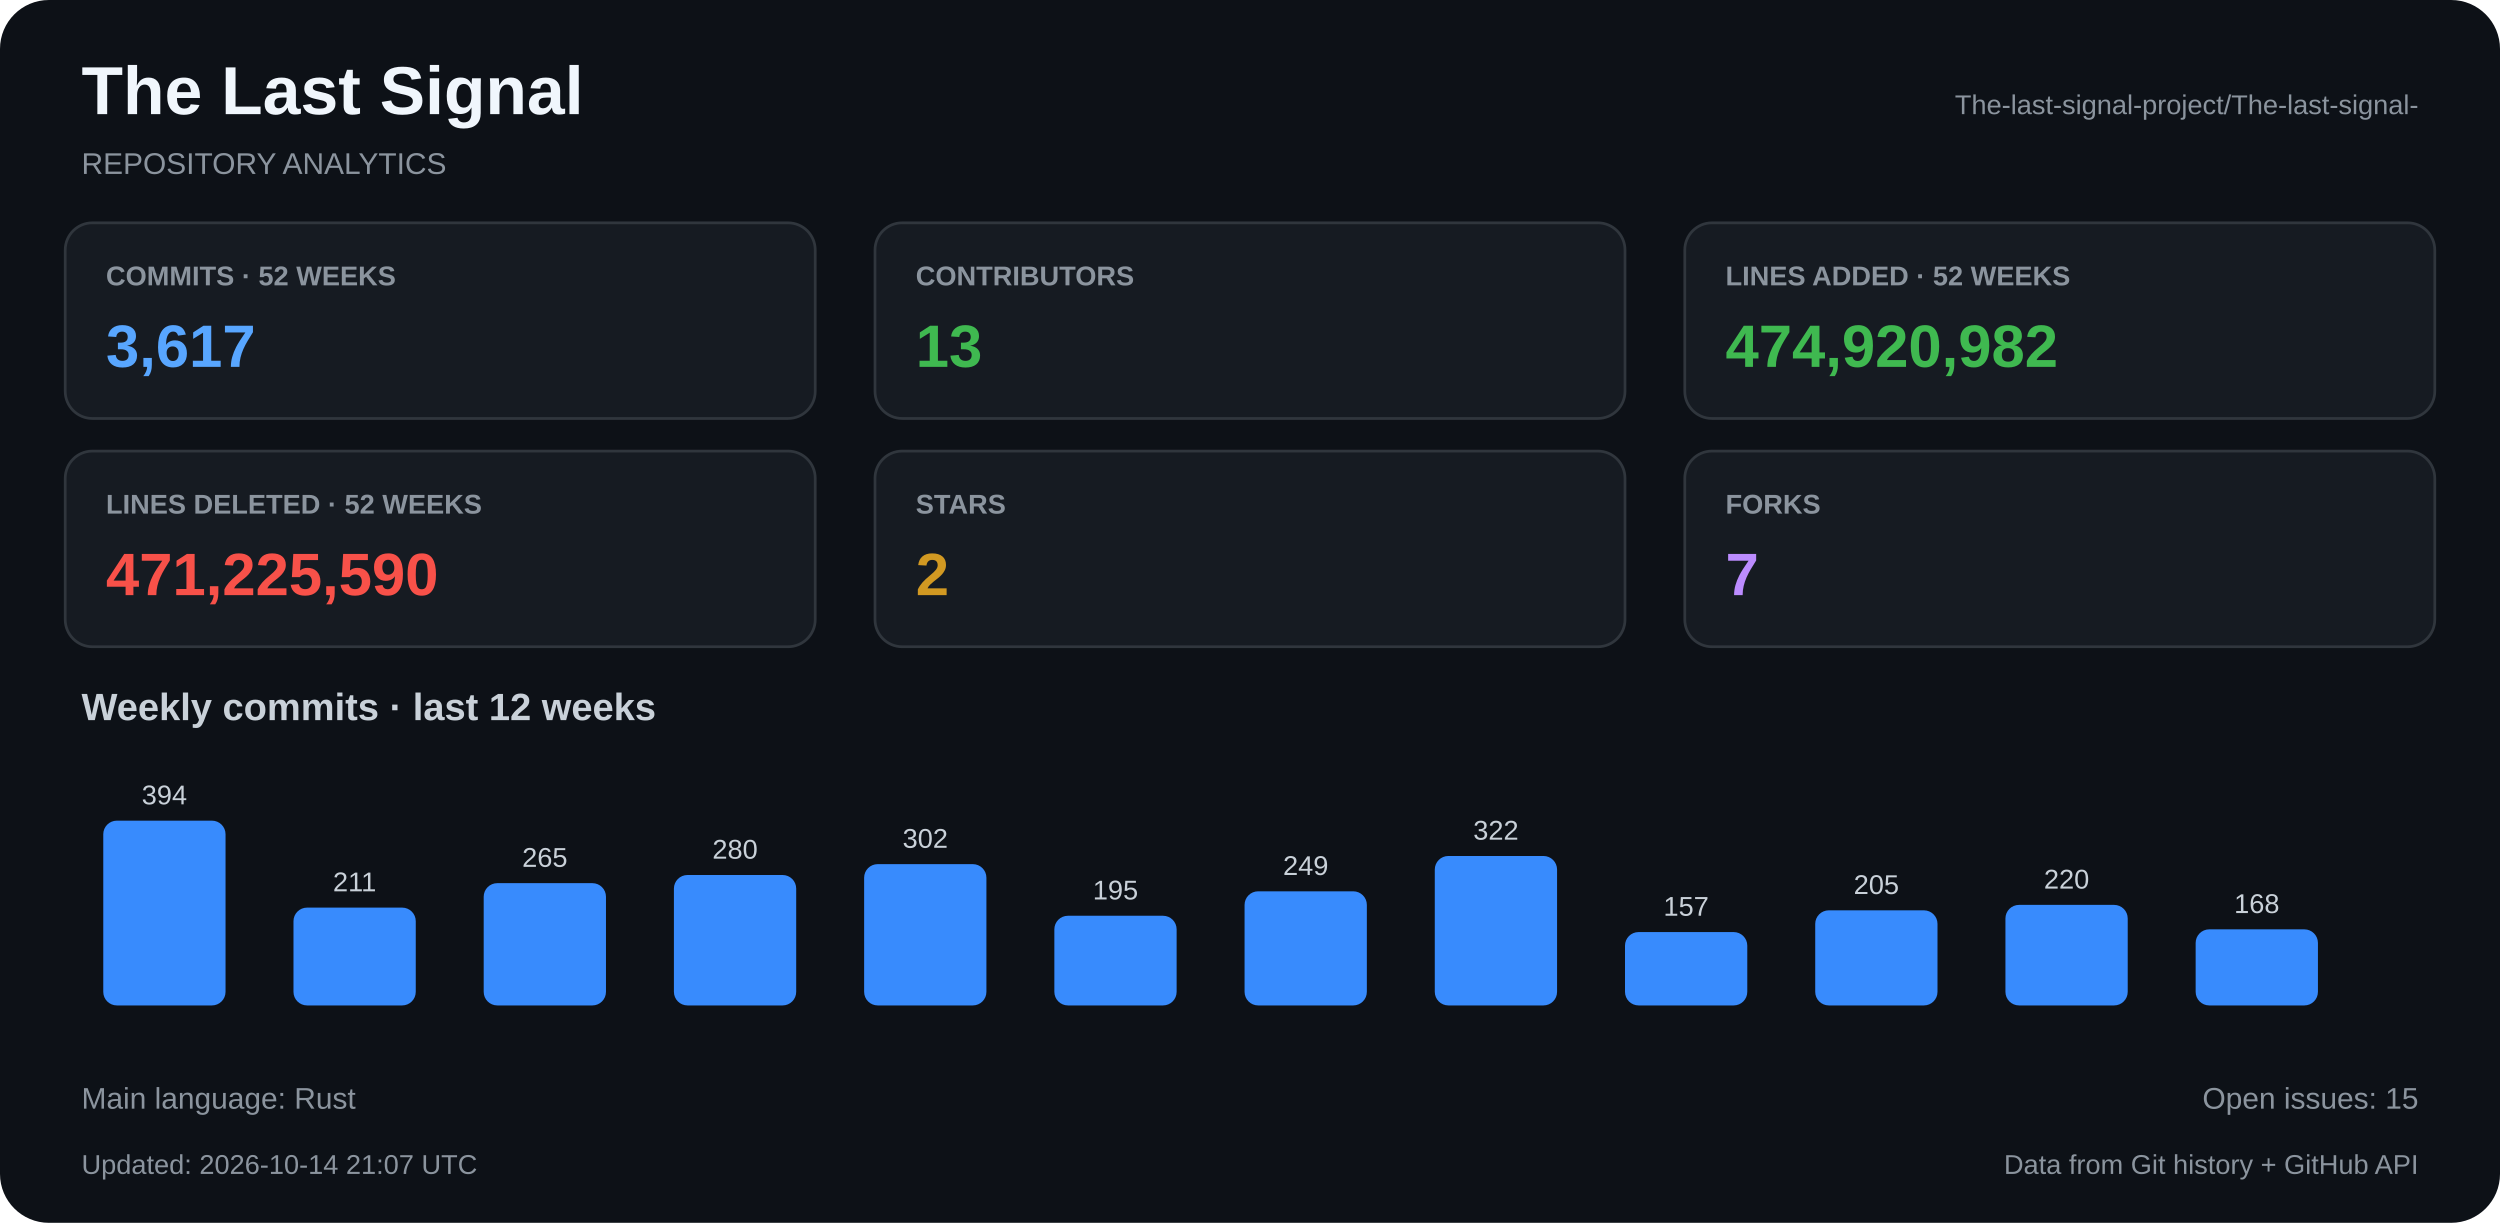
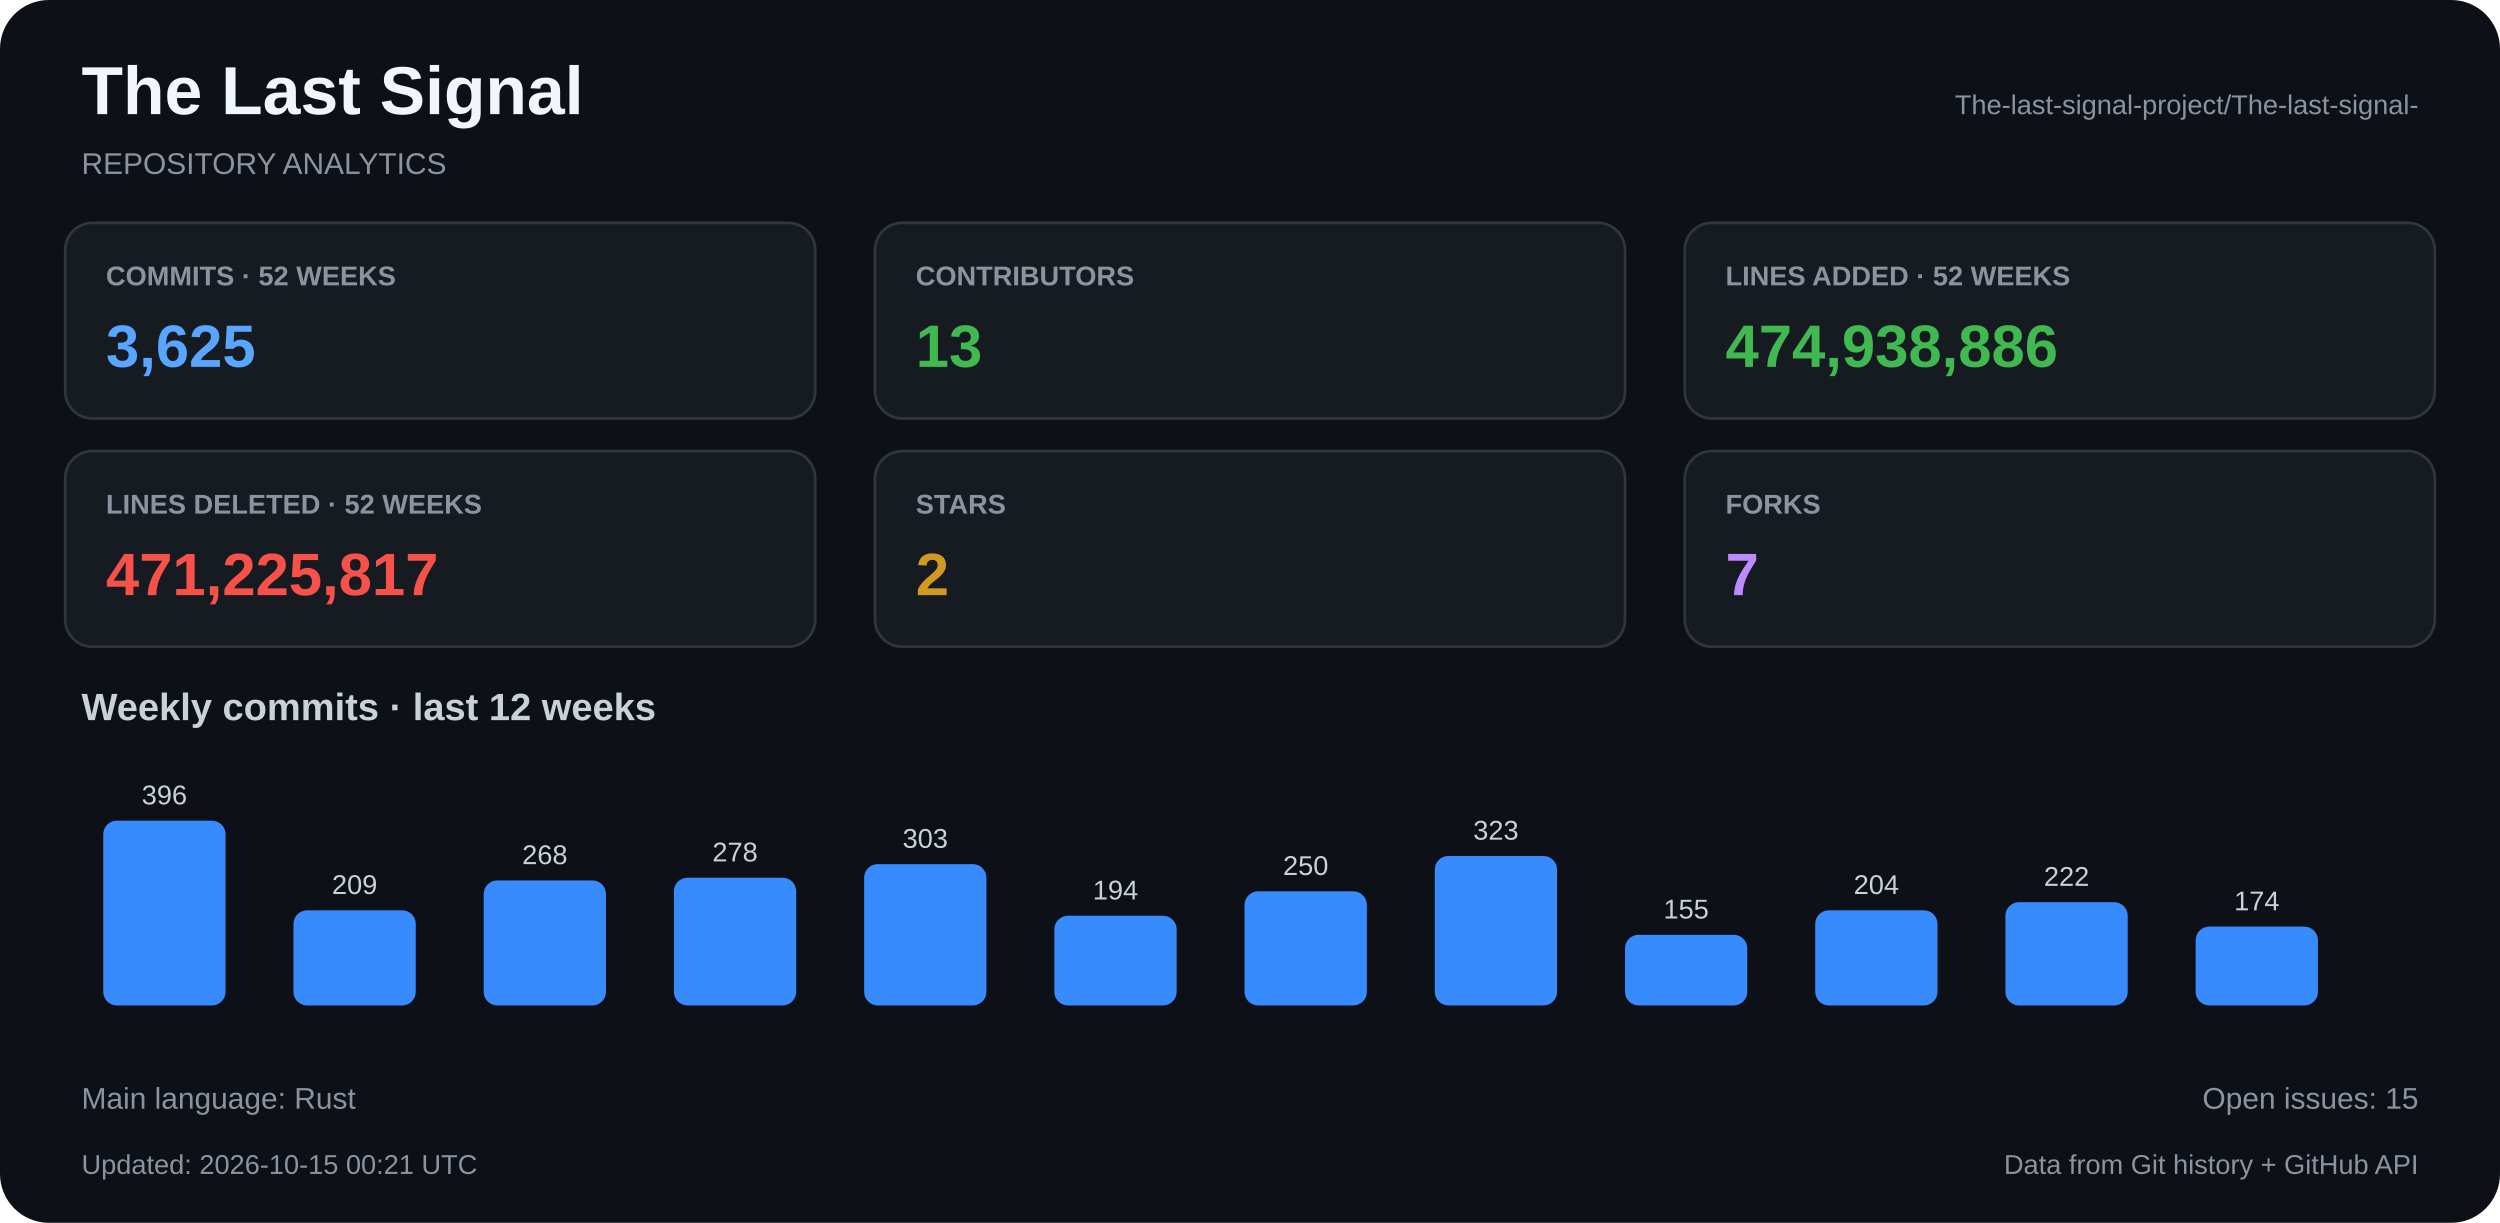
<svg xmlns="http://www.w3.org/2000/svg" width="920" height="450" viewBox="0 0 920 450">
  <rect x="0" y="0" width="920" height="450" rx="18" fill="#0d1117" />
  <text x="30" y="42" fill="#f0f6fc" font-family="Arial, Helvetica, sans-serif" font-size="25" font-weight="bold" text-anchor="start">The Last Signal</text>
  <text x="30" y="64" fill="#8b949e" font-family="Arial, Helvetica, sans-serif" font-size="11" font-weight="normal" text-anchor="start">REPOSITORY ANALYTICS</text>
  <text x="890" y="42" fill="#8b949e" font-family="Arial, Helvetica, sans-serif" font-size="10" font-weight="normal" text-anchor="end">The-last-signal-project/The-last-signal-</text>
  <rect x="24" y="82" width="276" height="72" rx="10" fill="#161b22" stroke="#30363d" />
  <text x="39" y="105" fill="#8b949e" font-family="Arial, Helvetica, sans-serif" font-size="10" font-weight="bold" text-anchor="start">COMMITS · 52 WEEKS</text>
-   <text x="39" y="135" fill="#58a6ff" font-family="Arial, Helvetica, sans-serif" font-size="22" font-weight="bold" text-anchor="start">3,617</text>
+   <text x="39" y="135" fill="#58a6ff" font-family="Arial, Helvetica, sans-serif" font-size="22" font-weight="bold" text-anchor="start">3,625</text>
  <rect x="322" y="82" width="276" height="72" rx="10" fill="#161b22" stroke="#30363d" />
  <text x="337" y="105" fill="#8b949e" font-family="Arial, Helvetica, sans-serif" font-size="10" font-weight="bold" text-anchor="start">CONTRIBUTORS</text>
  <text x="337" y="135" fill="#3fb950" font-family="Arial, Helvetica, sans-serif" font-size="22" font-weight="bold" text-anchor="start">13</text>
  <rect x="620" y="82" width="276" height="72" rx="10" fill="#161b22" stroke="#30363d" />
  <text x="635" y="105" fill="#8b949e" font-family="Arial, Helvetica, sans-serif" font-size="10" font-weight="bold" text-anchor="start">LINES ADDED · 52 WEEKS</text>
-   <text x="635" y="135" fill="#3fb950" font-family="Arial, Helvetica, sans-serif" font-size="22" font-weight="bold" text-anchor="start">474,920,982</text>
+   <text x="635" y="135" fill="#3fb950" font-family="Arial, Helvetica, sans-serif" font-size="22" font-weight="bold" text-anchor="start">474,938,886</text>
  <rect x="24" y="166" width="276" height="72" rx="10" fill="#161b22" stroke="#30363d" />
  <text x="39" y="189" fill="#8b949e" font-family="Arial, Helvetica, sans-serif" font-size="10" font-weight="bold" text-anchor="start">LINES DELETED · 52 WEEKS</text>
-   <text x="39" y="219" fill="#f85149" font-family="Arial, Helvetica, sans-serif" font-size="22" font-weight="bold" text-anchor="start">471,225,590</text>
+   <text x="39" y="219" fill="#f85149" font-family="Arial, Helvetica, sans-serif" font-size="22" font-weight="bold" text-anchor="start">471,225,817</text>
  <rect x="322" y="166" width="276" height="72" rx="10" fill="#161b22" stroke="#30363d" />
  <text x="337" y="189" fill="#8b949e" font-family="Arial, Helvetica, sans-serif" font-size="10" font-weight="bold" text-anchor="start">STARS</text>
  <text x="337" y="219" fill="#d29922" font-family="Arial, Helvetica, sans-serif" font-size="22" font-weight="bold" text-anchor="start">2</text>
  <rect x="620" y="166" width="276" height="72" rx="10" fill="#161b22" stroke="#30363d" />
  <text x="635" y="189" fill="#8b949e" font-family="Arial, Helvetica, sans-serif" font-size="10" font-weight="bold" text-anchor="start">FORKS</text>
  <text x="635" y="219" fill="#bc8cff" font-family="Arial, Helvetica, sans-serif" font-size="22" font-weight="bold" text-anchor="start">7</text>
  <text x="30" y="265" fill="#c9d1d9" font-family="Arial, Helvetica, sans-serif" font-size="14" font-weight="bold" text-anchor="start">Weekly commits · last 12 weeks</text>
  <rect x="38" y="302" width="45" height="68" rx="5" fill="#388bfd" />
-   <text x="60.5" y="296" fill="#c9d1d9" font-family="Arial, Helvetica, sans-serif" font-size="10" font-weight="normal" text-anchor="middle">394</text>
-   <rect x="108" y="334" width="45" height="36" rx="5" fill="#388bfd" />
-   <text x="130.5" y="328" fill="#c9d1d9" font-family="Arial, Helvetica, sans-serif" font-size="10" font-weight="normal" text-anchor="middle">211</text>
-   <rect x="178" y="325" width="45" height="45" rx="5" fill="#388bfd" />
-   <text x="200.5" y="319" fill="#c9d1d9" font-family="Arial, Helvetica, sans-serif" font-size="10" font-weight="normal" text-anchor="middle">265</text>
-   <rect x="248" y="322" width="45" height="48" rx="5" fill="#388bfd" />
-   <text x="270.5" y="316" fill="#c9d1d9" font-family="Arial, Helvetica, sans-serif" font-size="10" font-weight="normal" text-anchor="middle">280</text>
+   <text x="60.5" y="296" fill="#c9d1d9" font-family="Arial, Helvetica, sans-serif" font-size="10" font-weight="normal" text-anchor="middle">396</text>
+   <rect x="108" y="335" width="45" height="35" rx="5" fill="#388bfd" />
+   <text x="130.5" y="329" fill="#c9d1d9" font-family="Arial, Helvetica, sans-serif" font-size="10" font-weight="normal" text-anchor="middle">209</text>
+   <rect x="178" y="324" width="45" height="46" rx="5" fill="#388bfd" />
+   <text x="200.5" y="318" fill="#c9d1d9" font-family="Arial, Helvetica, sans-serif" font-size="10" font-weight="normal" text-anchor="middle">268</text>
+   <rect x="248" y="323" width="45" height="47" rx="5" fill="#388bfd" />
+   <text x="270.5" y="317" fill="#c9d1d9" font-family="Arial, Helvetica, sans-serif" font-size="10" font-weight="normal" text-anchor="middle">278</text>
  <rect x="318" y="318" width="45" height="52" rx="5" fill="#388bfd" />
-   <text x="340.5" y="312" fill="#c9d1d9" font-family="Arial, Helvetica, sans-serif" font-size="10" font-weight="normal" text-anchor="middle">302</text>
+   <text x="340.5" y="312" fill="#c9d1d9" font-family="Arial, Helvetica, sans-serif" font-size="10" font-weight="normal" text-anchor="middle">303</text>
  <rect x="388" y="337" width="45" height="33" rx="5" fill="#388bfd" />
-   <text x="410.5" y="331" fill="#c9d1d9" font-family="Arial, Helvetica, sans-serif" font-size="10" font-weight="normal" text-anchor="middle">195</text>
+   <text x="410.5" y="331" fill="#c9d1d9" font-family="Arial, Helvetica, sans-serif" font-size="10" font-weight="normal" text-anchor="middle">194</text>
  <rect x="458" y="328" width="45" height="42" rx="5" fill="#388bfd" />
-   <text x="480.5" y="322" fill="#c9d1d9" font-family="Arial, Helvetica, sans-serif" font-size="10" font-weight="normal" text-anchor="middle">249</text>
+   <text x="480.5" y="322" fill="#c9d1d9" font-family="Arial, Helvetica, sans-serif" font-size="10" font-weight="normal" text-anchor="middle">250</text>
  <rect x="528" y="315" width="45" height="55" rx="5" fill="#388bfd" />
-   <text x="550.5" y="309" fill="#c9d1d9" font-family="Arial, Helvetica, sans-serif" font-size="10" font-weight="normal" text-anchor="middle">322</text>
-   <rect x="598" y="343" width="45" height="27" rx="5" fill="#388bfd" />
-   <text x="620.5" y="337" fill="#c9d1d9" font-family="Arial, Helvetica, sans-serif" font-size="10" font-weight="normal" text-anchor="middle">157</text>
+   <text x="550.5" y="309" fill="#c9d1d9" font-family="Arial, Helvetica, sans-serif" font-size="10" font-weight="normal" text-anchor="middle">323</text>
+   <rect x="598" y="344" width="45" height="26" rx="5" fill="#388bfd" />
+   <text x="620.5" y="338" fill="#c9d1d9" font-family="Arial, Helvetica, sans-serif" font-size="10" font-weight="normal" text-anchor="middle">155</text>
  <rect x="668" y="335" width="45" height="35" rx="5" fill="#388bfd" />
-   <text x="690.5" y="329" fill="#c9d1d9" font-family="Arial, Helvetica, sans-serif" font-size="10" font-weight="normal" text-anchor="middle">205</text>
-   <rect x="738" y="333" width="45" height="37" rx="5" fill="#388bfd" />
-   <text x="760.5" y="327" fill="#c9d1d9" font-family="Arial, Helvetica, sans-serif" font-size="10" font-weight="normal" text-anchor="middle">220</text>
-   <rect x="808" y="342" width="45" height="28" rx="5" fill="#388bfd" />
-   <text x="830.5" y="336" fill="#c9d1d9" font-family="Arial, Helvetica, sans-serif" font-size="10" font-weight="normal" text-anchor="middle">168</text>
+   <text x="690.5" y="329" fill="#c9d1d9" font-family="Arial, Helvetica, sans-serif" font-size="10" font-weight="normal" text-anchor="middle">204</text>
+   <rect x="738" y="332" width="45" height="38" rx="5" fill="#388bfd" />
+   <text x="760.5" y="326" fill="#c9d1d9" font-family="Arial, Helvetica, sans-serif" font-size="10" font-weight="normal" text-anchor="middle">222</text>
+   <rect x="808" y="341" width="45" height="29" rx="5" fill="#388bfd" />
+   <text x="830.5" y="335" fill="#c9d1d9" font-family="Arial, Helvetica, sans-serif" font-size="10" font-weight="normal" text-anchor="middle">174</text>
  <text x="30" y="408" fill="#8b949e" font-family="Arial, Helvetica, sans-serif" font-size="11" font-weight="normal" text-anchor="start">Main language: Rust</text>
  <text x="890" y="408" fill="#8b949e" font-family="Arial, Helvetica, sans-serif" font-size="11" font-weight="normal" text-anchor="end">Open issues: 15</text>
-   <text x="30" y="432" fill="#8b949e" font-family="Arial, Helvetica, sans-serif" font-size="10" font-weight="normal" text-anchor="start">Updated: 2026-10-14 21:07 UTC</text>
+   <text x="30" y="432" fill="#8b949e" font-family="Arial, Helvetica, sans-serif" font-size="10" font-weight="normal" text-anchor="start">Updated: 2026-10-15 00:21 UTC</text>
  <text x="890" y="432" fill="#8b949e" font-family="Arial, Helvetica, sans-serif" font-size="10" font-weight="normal" text-anchor="end">Data from Git history + GitHub API</text>
</svg>
